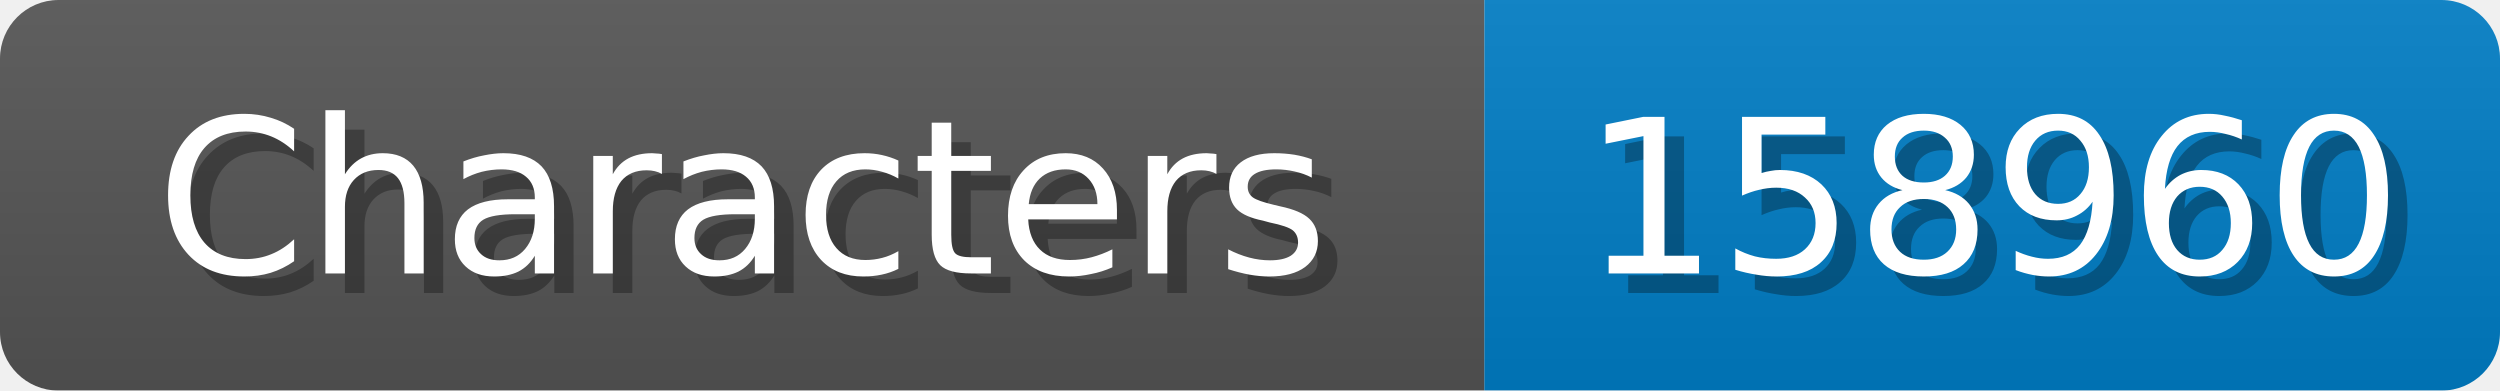
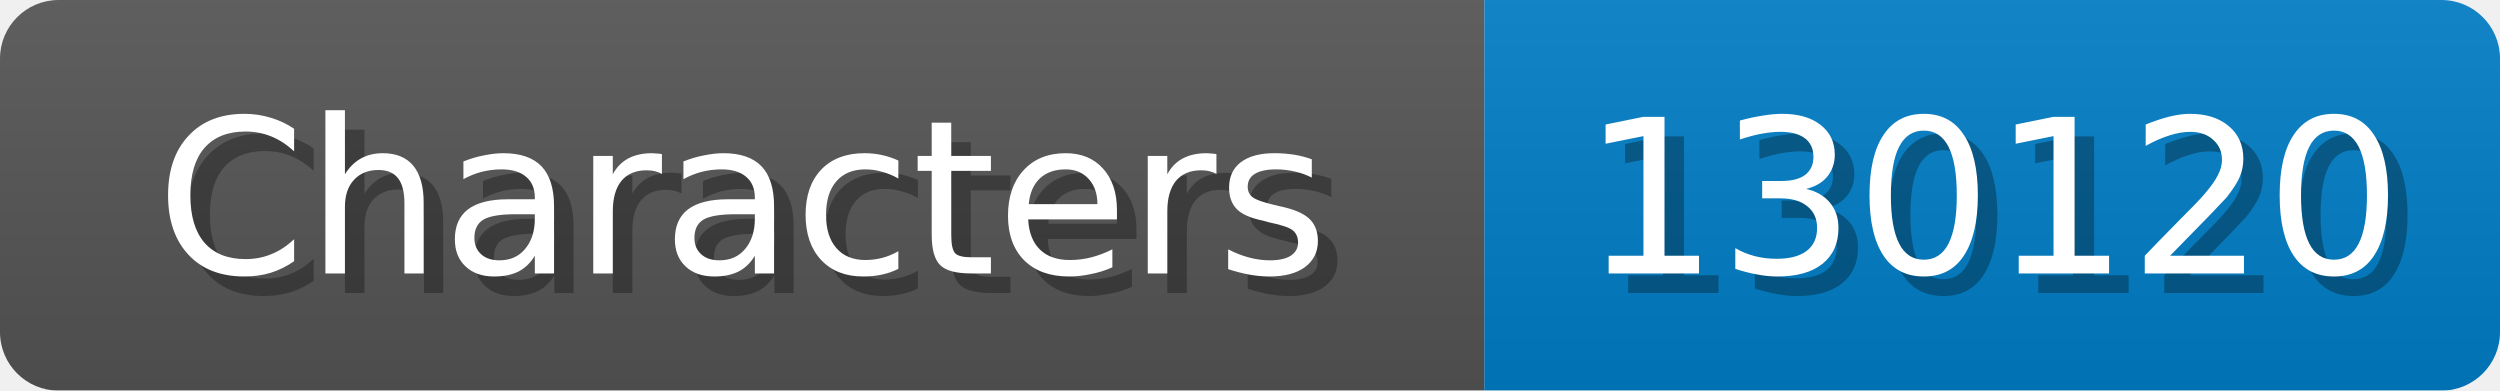
<svg xmlns="http://www.w3.org/2000/svg" width="128" height="20">
  <linearGradient id="b" x2="0" y2="100%">
    <stop offset="0" stop-color="#bbb" stop-opacity=".1" />
    <stop offset="1" stop-opacity=".1" />
  </linearGradient>
  <mask id="anybadge_1">
    <rect width="128" height="20" rx="3" fill="#fff" />
  </mask>
  <g mask="url(#anybadge_1)">
    <path fill="#555" d="M0 0h76v20H0z" />
    <path fill="#007ec6" d="M76 0h52v20H76z" />
    <path fill="url(#b)" d="M0 0h128v20H0z" />
  </g>
  <g fill="#fff" text-anchor="middle" font-family="DejaVu Sans,Verdana,Geneva,sans-serif" font-size="11">
    <text x="39.0" y="15" fill="#010101" fill-opacity=".3">Characters</text>
    <text x="38.0" y="14">Characters</text>
  </g>
  <g fill="#fff" text-anchor="middle" font-family="DejaVu Sans,Verdana,Geneva,sans-serif" font-size="11">
-     <text x="103.0" y="15" fill="#010101" fill-opacity=".3">158960</text>
-     <text x="102.0" y="14">158960</text>
+     <text x="103.0" y="15" fill="#010101" fill-opacity=".3">130120</text>
+     <text x="102.0" y="14">130120</text>
  </g>
</svg>
